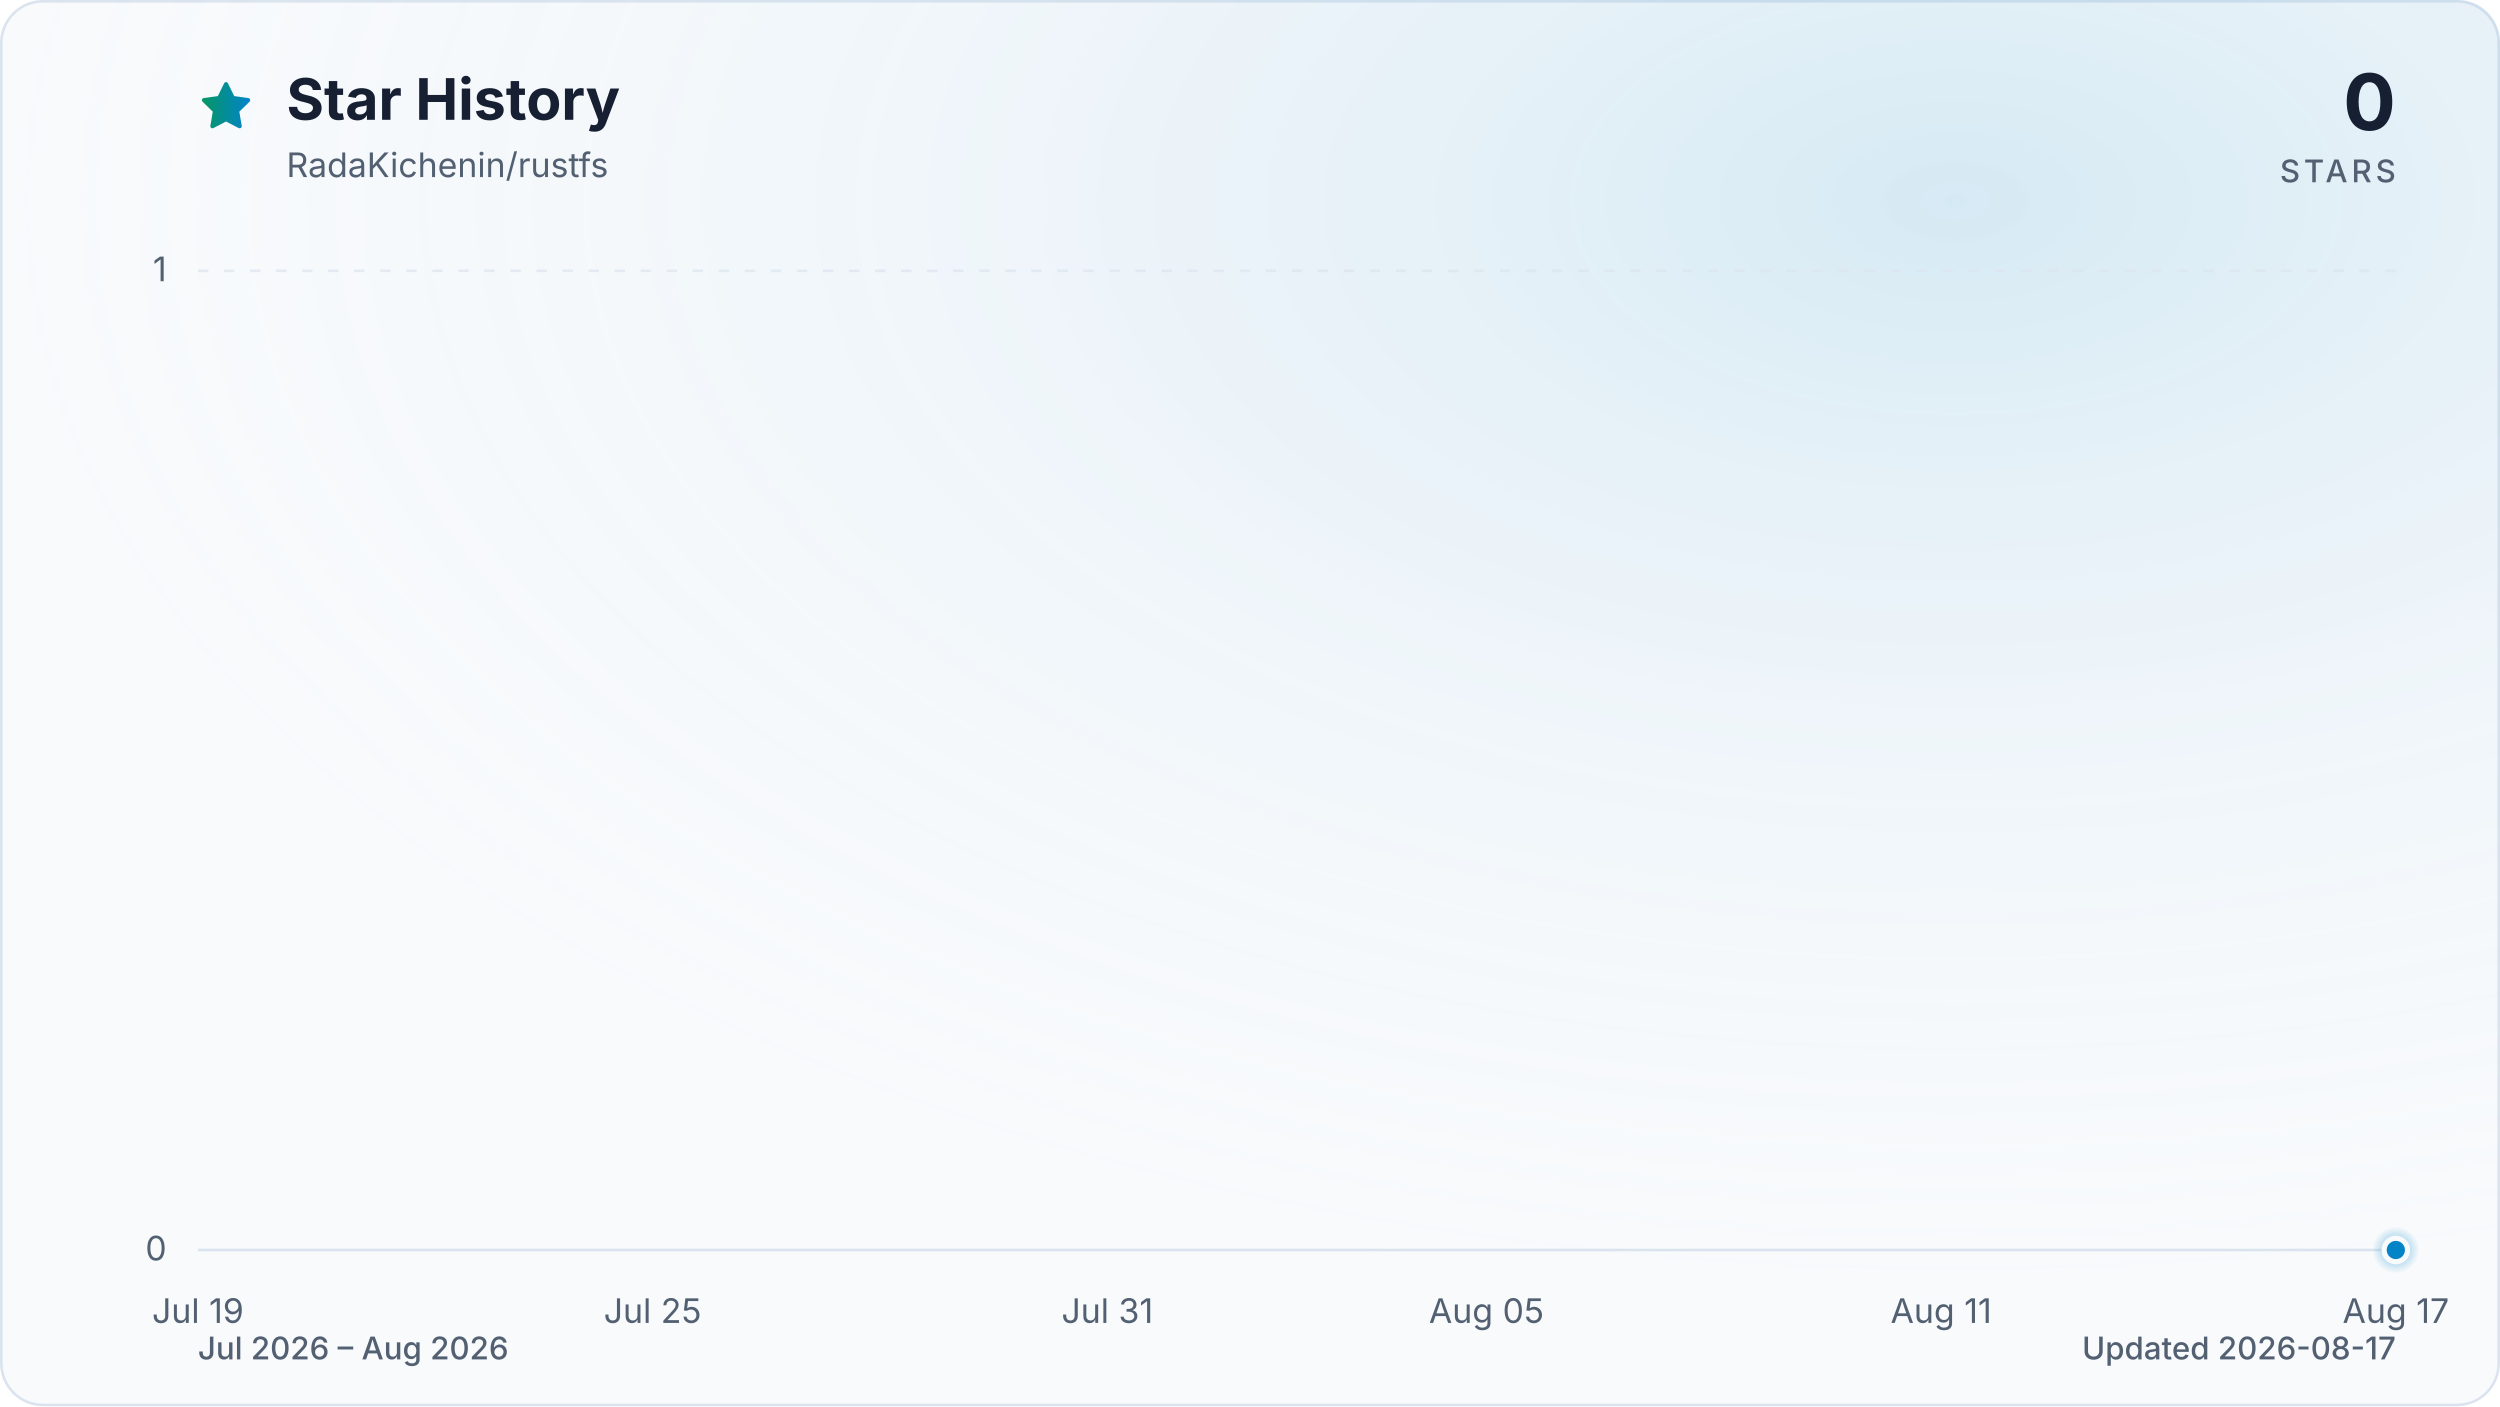
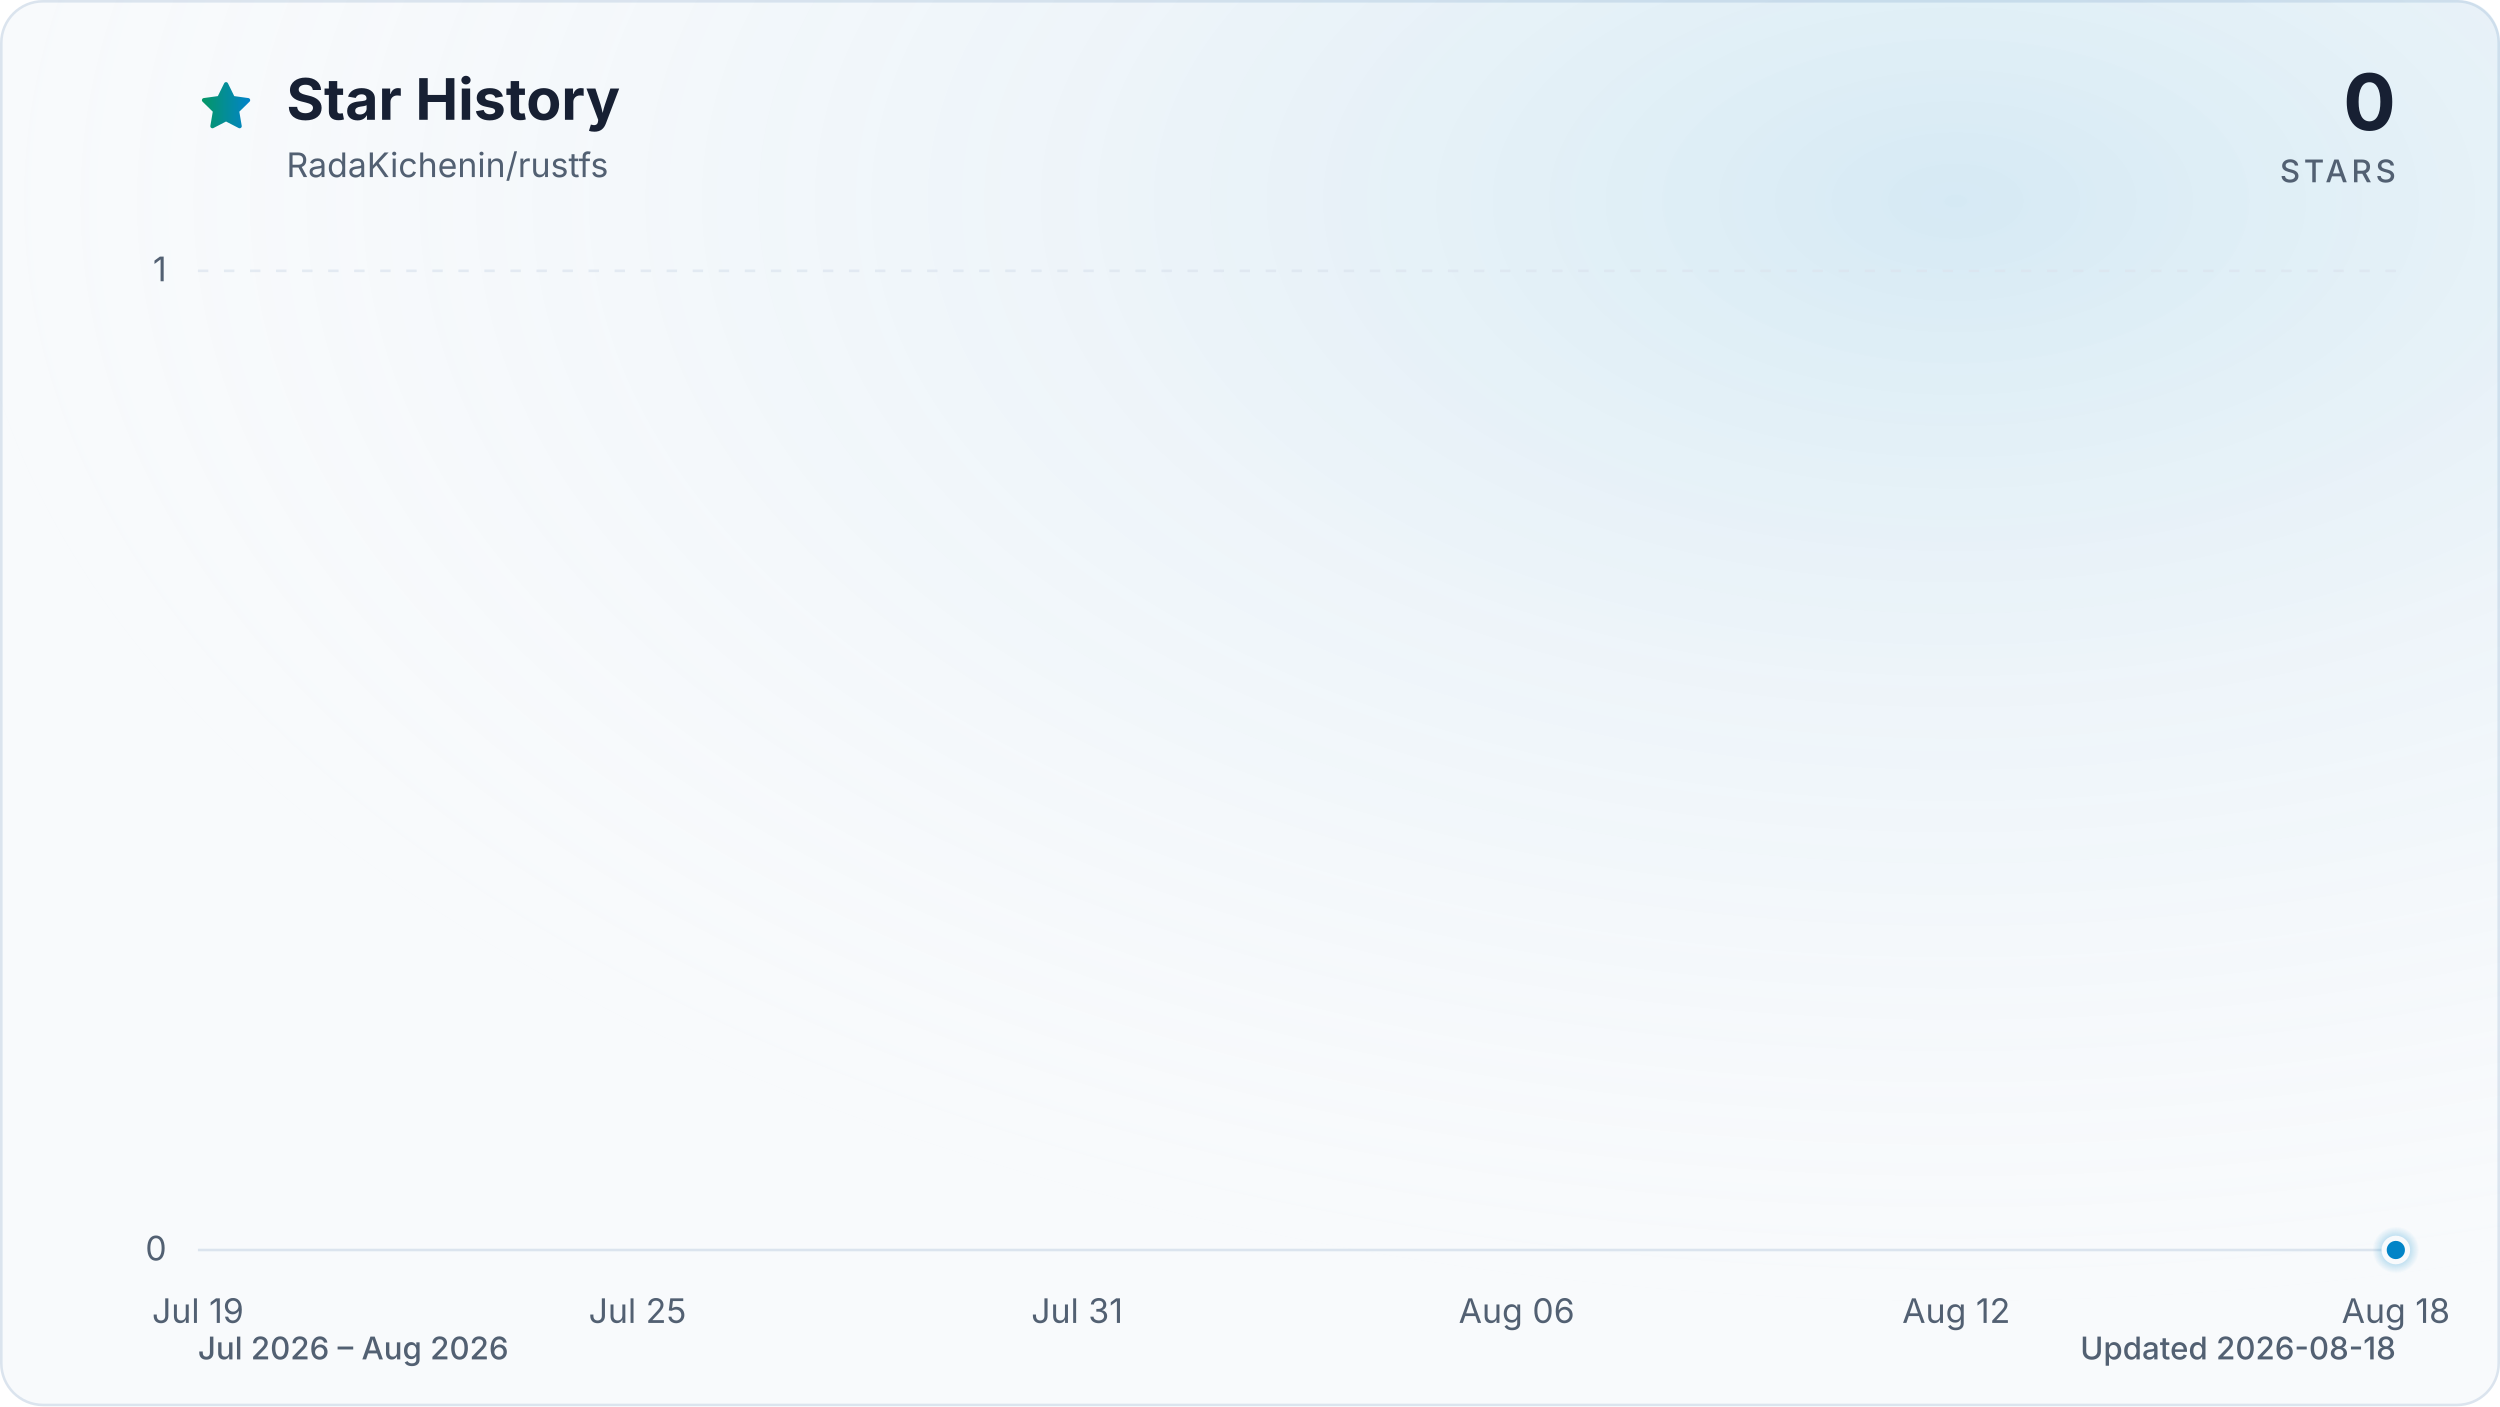
<svg xmlns="http://www.w3.org/2000/svg" viewBox="0 0 960 540" role="img" aria-labelledby="title description" data-style="gradient" data-variant="glow" data-animated="true">
  <defs>
    <linearGradient id="trend" x1="0" y1="0" x2="1" y2="0">
      <stop offset="0%" stop-color="#059669" />
      <stop offset="100%" stop-color="#0284c7" />
    </linearGradient>
    <linearGradient id="area" x1="0" y1="0" x2="0" y2="1">
      <stop offset="0%" stop-color="#059669" stop-opacity="0.30" />
      <stop offset="55%" stop-color="#0284c7" stop-opacity="0.10" />
      <stop offset="100%" stop-color="#0284c7" stop-opacity="0.01" />
    </linearGradient>
    <radialGradient id="marker-halo" cx="50%" cy="50%" r="50%">
      <stop offset="0%" stop-color="#0284c7" stop-opacity="0.55" />
      <stop offset="100%" stop-color="#0284c7" stop-opacity="0" />
    </radialGradient>
    <radialGradient id="surface-glow" cx="78%" cy="14%" r="80%">
      <stop offset="0%" stop-color="#0284c7" stop-opacity="0.14" />
      <stop offset="100%" stop-color="#f8fafc" stop-opacity="0" />
    </radialGradient>
    <filter id="trend-glow" x="-20%" y="-20%" width="140%" height="140%">
      <feGaussianBlur stdDeviation="7" />
    </filter>
  </defs>
  <style>
.trend-enter{transform-box:fill-box;transform-origin:center;animation:trend-enter 520ms cubic-bezier(0.16,1,0.3,1)}
.marker-enter{transform-box:fill-box;transform-origin:center;animation:marker-enter 320ms cubic-bezier(0.16,1,0.3,1) 200ms both}
.marker-pulse{transform-box:fill-box;transform-origin:center;animation:marker-pulse 2.6s ease-out infinite}
@keyframes trend-enter{from{opacity:.35;transform:translateY(10px)}to{opacity:1;transform:translateY(0)}}
@keyframes marker-enter{from{opacity:0;transform:scale(.4)}to{opacity:1;transform:scale(1)}}
@keyframes marker-pulse{0%{opacity:.5;transform:scale(.7)}70%,100%{opacity:0;transform:scale(2.1)}}
@media (prefers-reduced-motion:reduce){.trend-enter,.marker-enter,.marker-pulse{animation:none!important}}
@media (prefers-reduced-motion:reduce){.marker-pulse{opacity:0}}
</style>
  <rect x="0.5" y="0.5" width="959" height="539" fill="#f8fafc" stroke="#dbe4ee" stroke-width="1" rx="16" />
  <rect width="960" height="540" fill="url(#surface-glow)" rx="16" />
  <path d="M12 2.6l2.9 5.9 6.5.9-4.7 4.6 1.1 6.5-5.8-3-5.8 3 1.1-6.5-4.7-4.6 6.5-.9L12 2.6Z" transform="translate(76 30) scale(.9)" fill="url(#trend)" stroke="url(#trend)" stroke-width="1.8" stroke-linejoin="round" aria-hidden="true" />
  <text x="110" y="46" fill="#172033" font-family="ui-sans-serif, system-ui, -apple-system, BlinkMacSystemFont, 'Segoe UI', sans-serif" font-size="22" font-weight="700">Star History</text>
  <text x="110" y="68" fill="#526072" font-family="ui-sans-serif, system-ui, -apple-system, BlinkMacSystemFont, 'Segoe UI', sans-serif" font-size="13">RadaKichenin/rustfs</text>
  <text x="920" y="50" fill="#172033" font-family="ui-sans-serif, system-ui, -apple-system, BlinkMacSystemFont, 'Segoe UI', sans-serif" font-size="30" font-weight="700" text-anchor="end">0</text>
  <text x="920" y="70" fill="#526072" font-family="ui-sans-serif, system-ui, -apple-system, BlinkMacSystemFont, 'Segoe UI', sans-serif" font-size="12" font-weight="500" letter-spacing="1.5" text-anchor="end">STARS</text>
  <line x1="76" y1="480.0" x2="920" y2="480.0" stroke="#dbe4ee" stroke-width="1" stroke-dasharray="0" opacity="1" />
  <text x="64" y="484.0" fill="#526072" font-family="ui-sans-serif, system-ui, -apple-system, BlinkMacSystemFont, 'Segoe UI', sans-serif" font-size="13" text-anchor="end">0</text>
  <line x1="76" y1="104.0" x2="920" y2="104.0" stroke="#dbe4ee" stroke-width="1" stroke-dasharray="4 6" opacity="0.7" />
  <text x="64" y="108.0" fill="#526072" font-family="ui-sans-serif, system-ui, -apple-system, BlinkMacSystemFont, 'Segoe UI', sans-serif" font-size="13" text-anchor="end">1</text>
  <text x="76.0" y="508" fill="#526072" font-family="ui-sans-serif, system-ui, -apple-system, BlinkMacSystemFont, 'Segoe UI', sans-serif" font-size="13" text-anchor="middle">Jul 19</text>
-   <text x="250.6" y="508" fill="#526072" font-family="ui-sans-serif, system-ui, -apple-system, BlinkMacSystemFont, 'Segoe UI', sans-serif" font-size="13" text-anchor="middle">Jul 25</text>
-   <text x="425.2" y="508" fill="#526072" font-family="ui-sans-serif, system-ui, -apple-system, BlinkMacSystemFont, 'Segoe UI', sans-serif" font-size="13" text-anchor="middle">Jul 31</text>
-   <text x="570.8" y="508" fill="#526072" font-family="ui-sans-serif, system-ui, -apple-system, BlinkMacSystemFont, 'Segoe UI', sans-serif" font-size="13" text-anchor="middle">Aug 05</text>
-   <text x="745.4" y="508" fill="#526072" font-family="ui-sans-serif, system-ui, -apple-system, BlinkMacSystemFont, 'Segoe UI', sans-serif" font-size="13" text-anchor="middle">Aug 11</text>
-   <text x="920.0" y="508" fill="#526072" font-family="ui-sans-serif, system-ui, -apple-system, BlinkMacSystemFont, 'Segoe UI', sans-serif" font-size="13" text-anchor="middle">Aug 17</text>
+   <text x="244.8" y="508" fill="#526072" font-family="ui-sans-serif, system-ui, -apple-system, BlinkMacSystemFont, 'Segoe UI', sans-serif" font-size="13" text-anchor="middle">Jul 25</text>
+   <text x="413.6" y="508" fill="#526072" font-family="ui-sans-serif, system-ui, -apple-system, BlinkMacSystemFont, 'Segoe UI', sans-serif" font-size="13" text-anchor="middle">Jul 31</text>
+   <text x="582.4" y="508" fill="#526072" font-family="ui-sans-serif, system-ui, -apple-system, BlinkMacSystemFont, 'Segoe UI', sans-serif" font-size="13" text-anchor="middle">Aug 06</text>
+   <text x="751.2" y="508" fill="#526072" font-family="ui-sans-serif, system-ui, -apple-system, BlinkMacSystemFont, 'Segoe UI', sans-serif" font-size="13" text-anchor="middle">Aug 12</text>
+   <text x="920.0" y="508" fill="#526072" font-family="ui-sans-serif, system-ui, -apple-system, BlinkMacSystemFont, 'Segoe UI', sans-serif" font-size="13" text-anchor="middle">Aug 18</text>
  <g class="trend-enter">
-     <path d="M 76.0 480.0 C 85.7 480.0, 95.4 480.0, 105.1 480.0 C 114.8 480.0, 124.5 480.0, 134.2 480.0 C 143.9 480.0, 153.6 480.0, 163.3 480.0 C 173.0 480.0, 182.7 480.0, 192.4 480.0 C 202.1 480.0, 211.8 480.0, 221.5 480.0 C 231.2 480.0, 240.9 480.0, 250.6 480.0 C 260.3 480.0, 270.0 480.0, 279.7 480.0 C 289.4 480.0, 299.1 480.0, 308.8 480.0 C 318.5 480.0, 328.2 480.0, 337.9 480.0 C 347.6 480.0, 357.3 480.0, 367.0 480.0 C 376.7 480.0, 386.4 480.0, 396.1 480.0 C 405.8 480.0, 415.5 480.0, 425.2 480.0 C 434.9 480.0, 444.6 480.0, 454.3 480.0 C 464.0 480.0, 473.7 480.0, 483.4 480.0 C 493.1 480.0, 502.9 480.0, 512.6 480.0 C 522.3 480.0, 532.0 480.0, 541.7 480.0 C 551.4 480.0, 561.1 480.0, 570.8 480.0 C 580.5 480.0, 590.2 480.0, 599.9 480.0 C 609.6 480.0, 619.3 480.0, 629.0 480.0 C 638.7 480.0, 648.4 480.0, 658.1 480.0 C 667.8 480.0, 677.5 480.0, 687.2 480.0 C 696.9 480.0, 706.6 480.0, 716.3 480.0 C 726.0 480.0, 735.7 480.0, 745.4 480.0 C 755.1 480.0, 764.8 480.0, 774.5 480.0 C 784.2 480.0, 793.9 480.0, 803.6 480.0 C 813.3 480.0, 823.0 480.0, 832.7 480.0 C 842.4 480.0, 852.1 480.0, 861.8 480.0 C 871.5 480.0, 881.2 480.0, 890.9 480.0 C 900.6 480.0, 910.3 480.0, 920.0 480.0 L 920.0 480.0 L 76.0 480.0 Z" fill="url(#area)" />
-     <path d="M 76.0 480.0 C 85.7 480.0, 95.4 480.0, 105.1 480.0 C 114.8 480.0, 124.5 480.0, 134.2 480.0 C 143.9 480.0, 153.6 480.0, 163.3 480.0 C 173.0 480.0, 182.7 480.0, 192.4 480.0 C 202.1 480.0, 211.8 480.0, 221.5 480.0 C 231.2 480.0, 240.9 480.0, 250.6 480.0 C 260.3 480.0, 270.0 480.0, 279.7 480.0 C 289.4 480.0, 299.1 480.0, 308.8 480.0 C 318.5 480.0, 328.2 480.0, 337.9 480.0 C 347.6 480.0, 357.3 480.0, 367.0 480.0 C 376.7 480.0, 386.4 480.0, 396.1 480.0 C 405.8 480.0, 415.5 480.0, 425.2 480.0 C 434.9 480.0, 444.6 480.0, 454.3 480.0 C 464.0 480.0, 473.7 480.0, 483.4 480.0 C 493.1 480.0, 502.9 480.0, 512.6 480.0 C 522.3 480.0, 532.0 480.0, 541.7 480.0 C 551.4 480.0, 561.1 480.0, 570.8 480.0 C 580.5 480.0, 590.2 480.0, 599.9 480.0 C 609.6 480.0, 619.3 480.0, 629.0 480.0 C 638.7 480.0, 648.4 480.0, 658.1 480.0 C 667.8 480.0, 677.5 480.0, 687.2 480.0 C 696.9 480.0, 706.6 480.0, 716.3 480.0 C 726.0 480.0, 735.7 480.0, 745.4 480.0 C 755.1 480.0, 764.8 480.0, 774.5 480.0 C 784.2 480.0, 793.9 480.0, 803.6 480.0 C 813.3 480.0, 823.0 480.0, 832.7 480.0 C 842.4 480.0, 852.1 480.0, 861.8 480.0 C 871.5 480.0, 881.2 480.0, 890.9 480.0 C 900.6 480.0, 910.3 480.0, 920.0 480.0" fill="none" stroke="url(#trend)" stroke-width="12" stroke-linecap="round" stroke-linejoin="round" opacity="0.16" filter="url(#trend-glow)" />
-     <path d="M 76.0 480.0 C 85.7 480.0, 95.4 480.0, 105.1 480.0 C 114.8 480.0, 124.5 480.0, 134.2 480.0 C 143.9 480.0, 153.6 480.0, 163.3 480.0 C 173.0 480.0, 182.7 480.0, 192.4 480.0 C 202.1 480.0, 211.8 480.0, 221.5 480.0 C 231.2 480.0, 240.9 480.0, 250.6 480.0 C 260.3 480.0, 270.0 480.0, 279.7 480.0 C 289.4 480.0, 299.1 480.0, 308.8 480.0 C 318.5 480.0, 328.2 480.0, 337.9 480.0 C 347.6 480.0, 357.3 480.0, 367.0 480.0 C 376.7 480.0, 386.4 480.0, 396.1 480.0 C 405.8 480.0, 415.5 480.0, 425.2 480.0 C 434.9 480.0, 444.6 480.0, 454.3 480.0 C 464.0 480.0, 473.7 480.0, 483.4 480.0 C 493.1 480.0, 502.9 480.0, 512.6 480.0 C 522.3 480.0, 532.0 480.0, 541.7 480.0 C 551.4 480.0, 561.1 480.0, 570.8 480.0 C 580.5 480.0, 590.2 480.0, 599.9 480.0 C 609.6 480.0, 619.3 480.0, 629.0 480.0 C 638.7 480.0, 648.4 480.0, 658.1 480.0 C 667.8 480.0, 677.5 480.0, 687.2 480.0 C 696.9 480.0, 706.6 480.0, 716.3 480.0 C 726.0 480.0, 735.7 480.0, 745.4 480.0 C 755.1 480.0, 764.8 480.0, 774.5 480.0 C 784.2 480.0, 793.9 480.0, 803.6 480.0 C 813.3 480.0, 823.0 480.0, 832.7 480.0 C 842.4 480.0, 852.1 480.0, 861.8 480.0 C 871.5 480.0, 881.2 480.0, 890.9 480.0 C 900.6 480.0, 910.3 480.0, 920.0 480.0" fill="none" stroke="url(#trend)" stroke-width="3" stroke-linecap="round" stroke-linejoin="round" />
+     <path d="M 76.0 480.0 C 85.4 480.0, 94.8 480.0, 104.1 480.0 C 113.5 480.0, 122.9 480.0, 132.3 480.0 C 141.6 480.0, 151.0 480.0, 160.4 480.0 C 169.8 480.0, 179.2 480.0, 188.5 480.0 C 197.9 480.0, 207.3 480.0, 216.7 480.0 C 226.0 480.0, 235.4 480.0, 244.8 480.0 C 254.2 480.0, 263.6 480.0, 272.9 480.0 C 282.3 480.0, 291.7 480.0, 301.1 480.0 C 310.4 480.0, 319.8 480.0, 329.2 480.0 C 338.6 480.0, 348.0 480.0, 357.3 480.0 C 366.7 480.0, 376.1 480.0, 385.5 480.0 C 394.8 480.0, 404.2 480.0, 413.6 480.0 C 423.0 480.0, 432.4 480.0, 441.7 480.0 C 451.1 480.0, 460.5 480.0, 469.9 480.0 C 479.2 480.0, 488.6 480.0, 498.0 480.0 C 507.4 480.0, 516.8 480.0, 526.1 480.0 C 535.5 480.0, 544.9 480.0, 554.3 480.0 C 563.6 480.0, 573.0 480.0, 582.4 480.0 C 591.8 480.0, 601.2 480.0, 610.5 480.0 C 619.9 480.0, 629.3 480.0, 638.7 480.0 C 648.0 480.0, 657.4 480.0, 666.8 480.0 C 676.2 480.0, 685.6 480.0, 694.9 480.0 C 704.3 480.0, 713.7 480.0, 723.1 480.0 C 732.4 480.0, 741.8 480.0, 751.2 480.0 C 760.6 480.0, 770.0 480.0, 779.3 480.0 C 788.7 480.0, 798.1 480.0, 807.5 480.0 C 816.8 480.0, 826.2 480.0, 835.6 480.0 C 845.0 480.0, 854.4 480.0, 863.7 480.0 C 873.1 480.0, 882.5 480.0, 891.9 480.0 C 901.2 480.0, 910.6 480.0, 920.0 480.0 L 920.0 480.0 L 76.0 480.0 Z" fill="url(#area)" />
+     <path d="M 76.0 480.0 C 85.4 480.0, 94.8 480.0, 104.1 480.0 C 113.5 480.0, 122.9 480.0, 132.3 480.0 C 141.6 480.0, 151.0 480.0, 160.4 480.0 C 169.8 480.0, 179.2 480.0, 188.5 480.0 C 197.9 480.0, 207.3 480.0, 216.7 480.0 C 226.0 480.0, 235.4 480.0, 244.8 480.0 C 254.2 480.0, 263.6 480.0, 272.9 480.0 C 282.3 480.0, 291.7 480.0, 301.1 480.0 C 310.4 480.0, 319.8 480.0, 329.2 480.0 C 338.6 480.0, 348.0 480.0, 357.3 480.0 C 366.7 480.0, 376.1 480.0, 385.5 480.0 C 394.8 480.0, 404.2 480.0, 413.6 480.0 C 423.0 480.0, 432.4 480.0, 441.7 480.0 C 451.1 480.0, 460.5 480.0, 469.9 480.0 C 479.2 480.0, 488.6 480.0, 498.0 480.0 C 507.4 480.0, 516.8 480.0, 526.1 480.0 C 535.5 480.0, 544.9 480.0, 554.3 480.0 C 563.6 480.0, 573.0 480.0, 582.4 480.0 C 591.8 480.0, 601.2 480.0, 610.5 480.0 C 619.9 480.0, 629.3 480.0, 638.7 480.0 C 648.0 480.0, 657.4 480.0, 666.8 480.0 C 676.2 480.0, 685.6 480.0, 694.9 480.0 C 704.3 480.0, 713.7 480.0, 723.1 480.0 C 732.4 480.0, 741.8 480.0, 751.2 480.0 C 760.6 480.0, 770.0 480.0, 779.3 480.0 C 788.7 480.0, 798.1 480.0, 807.5 480.0 C 816.8 480.0, 826.2 480.0, 835.6 480.0 C 845.0 480.0, 854.4 480.0, 863.7 480.0 C 873.1 480.0, 882.5 480.0, 891.9 480.0 C 901.2 480.0, 910.6 480.0, 920.0 480.0" fill="none" stroke="url(#trend)" stroke-width="12" stroke-linecap="round" stroke-linejoin="round" opacity="0.16" filter="url(#trend-glow)" />
+     <path d="M 76.0 480.0 C 85.4 480.0, 94.8 480.0, 104.1 480.0 C 113.5 480.0, 122.9 480.0, 132.3 480.0 C 141.6 480.0, 151.0 480.0, 160.4 480.0 C 169.8 480.0, 179.2 480.0, 188.5 480.0 C 197.9 480.0, 207.3 480.0, 216.7 480.0 C 226.0 480.0, 235.4 480.0, 244.8 480.0 C 254.2 480.0, 263.6 480.0, 272.9 480.0 C 282.3 480.0, 291.7 480.0, 301.1 480.0 C 310.4 480.0, 319.8 480.0, 329.2 480.0 C 338.6 480.0, 348.0 480.0, 357.3 480.0 C 366.7 480.0, 376.1 480.0, 385.5 480.0 C 394.8 480.0, 404.2 480.0, 413.6 480.0 C 423.0 480.0, 432.4 480.0, 441.7 480.0 C 451.1 480.0, 460.5 480.0, 469.9 480.0 C 479.2 480.0, 488.6 480.0, 498.0 480.0 C 507.4 480.0, 516.8 480.0, 526.1 480.0 C 535.5 480.0, 544.9 480.0, 554.3 480.0 C 563.6 480.0, 573.0 480.0, 582.4 480.0 C 591.8 480.0, 601.2 480.0, 610.5 480.0 C 619.9 480.0, 629.3 480.0, 638.7 480.0 C 648.0 480.0, 657.4 480.0, 666.8 480.0 C 676.2 480.0, 685.6 480.0, 694.9 480.0 C 704.3 480.0, 713.7 480.0, 723.1 480.0 C 732.4 480.0, 741.8 480.0, 751.2 480.0 C 760.6 480.0, 770.0 480.0, 779.3 480.0 C 788.7 480.0, 798.1 480.0, 807.5 480.0 C 816.8 480.0, 826.2 480.0, 835.6 480.0 C 845.0 480.0, 854.4 480.0, 863.7 480.0 C 873.1 480.0, 882.5 480.0, 891.9 480.0 C 901.2 480.0, 910.6 480.0, 920.0 480.0" fill="none" stroke="url(#trend)" stroke-width="3" stroke-linecap="round" stroke-linejoin="round" />
  </g>
  <g class="marker-enter">
    <circle class="marker-pulse" cx="920.0" cy="480.0" r="9" fill="url(#marker-halo)" />
    <circle cx="920.0" cy="480.0" r="4.5" fill="#0284c7" stroke="#f8fafc" stroke-width="2" />
  </g>
  <text x="76" y="522" fill="#526072" font-family="ui-sans-serif, system-ui, -apple-system, BlinkMacSystemFont, 'Segoe UI', sans-serif" font-size="12" font-weight="500">Jul 2026 – Aug 2026</text>
-   <text x="920" y="522" fill="#526072" font-family="ui-sans-serif, system-ui, -apple-system, BlinkMacSystemFont, 'Segoe UI', sans-serif" font-size="12" font-weight="500" text-anchor="end">Updated 2026-08-17</text>
+   <text x="920" y="522" fill="#526072" font-family="ui-sans-serif, system-ui, -apple-system, BlinkMacSystemFont, 'Segoe UI', sans-serif" font-size="12" font-weight="500" text-anchor="end">Updated 2026-08-18</text>
</svg>
